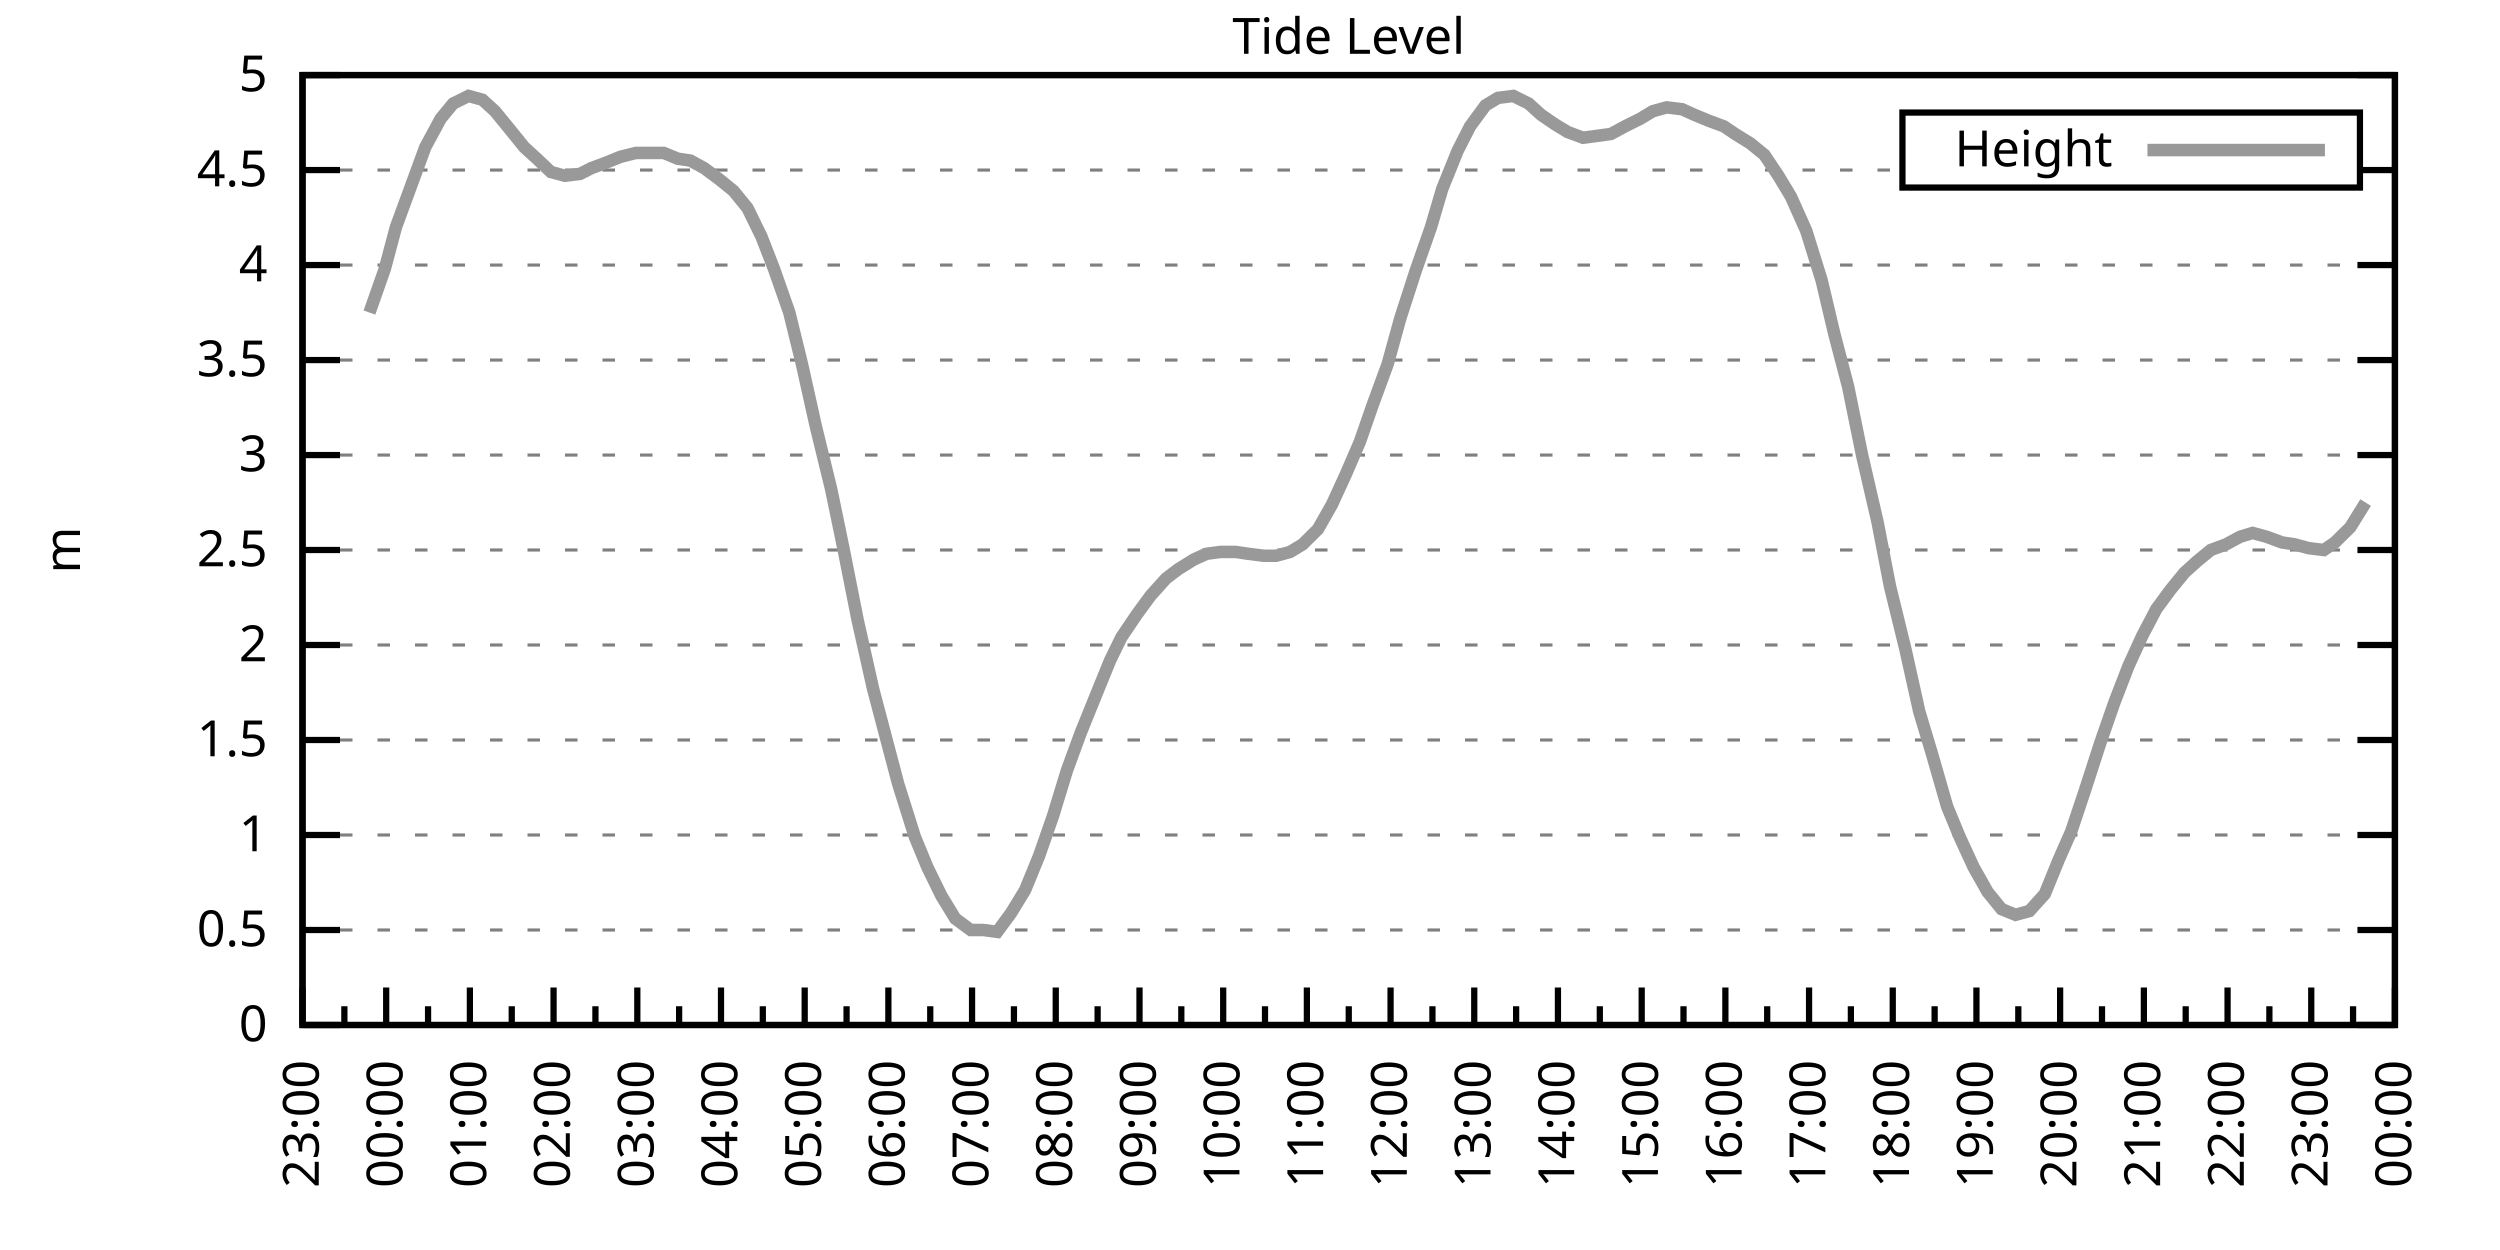
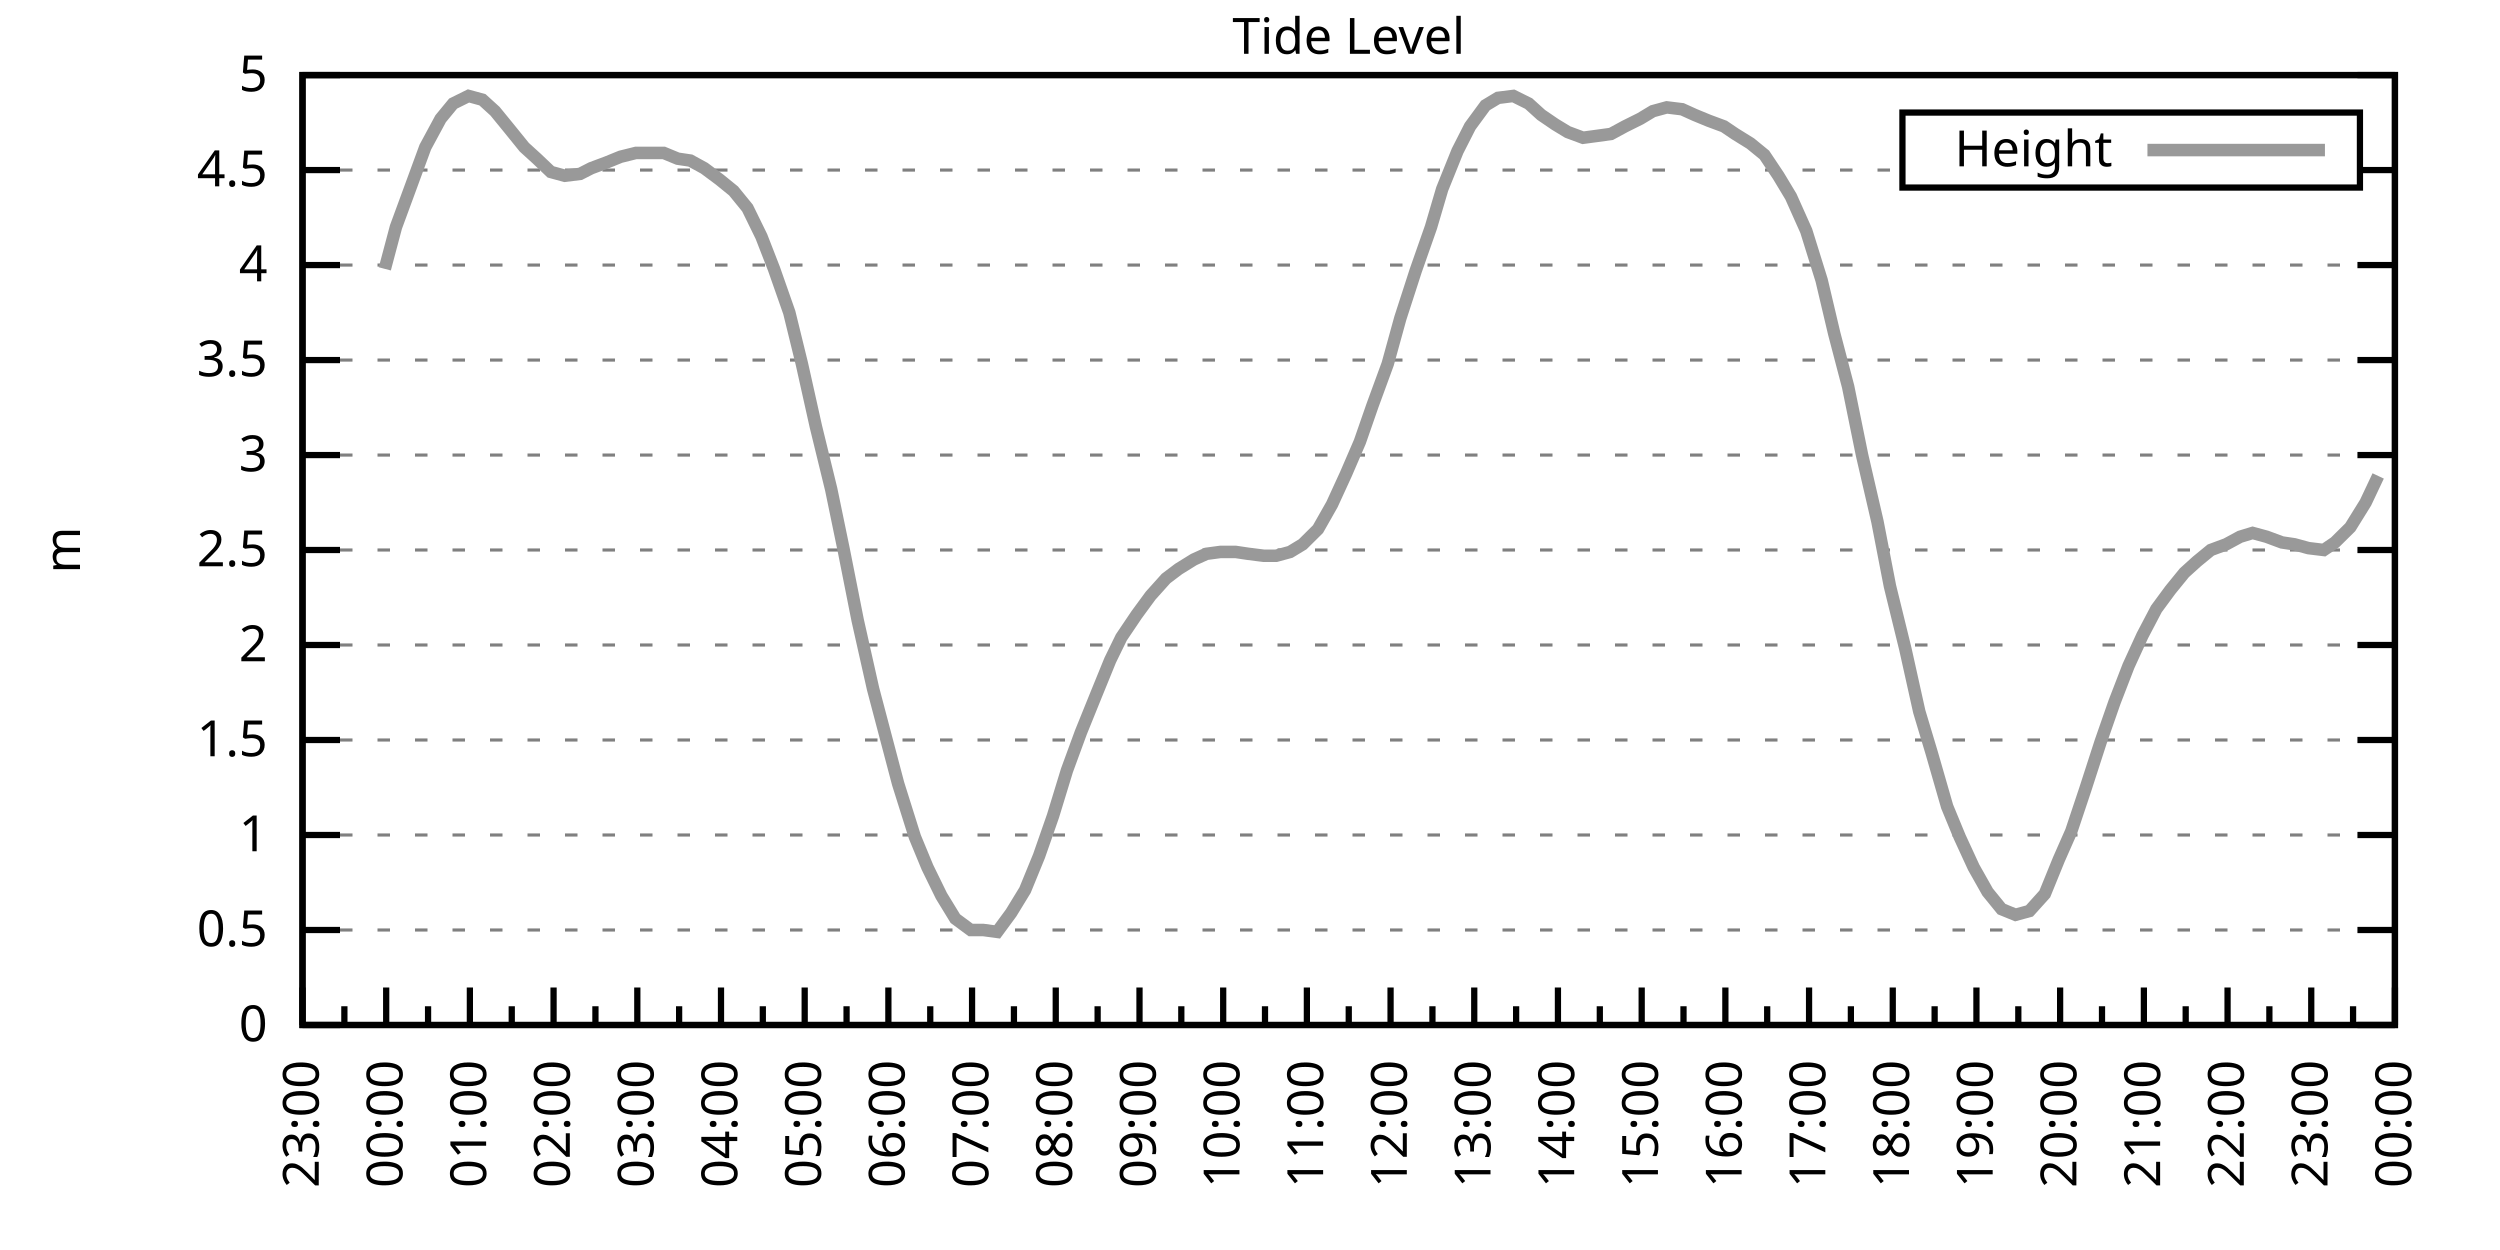
<svg xmlns="http://www.w3.org/2000/svg" xmlns:xlink="http://www.w3.org/1999/xlink" width="400" height="200" viewBox="0 0 400 200">
  <g id="gnuplot_canvas">
    <rect x="0" y="0" width="400" height="200" fill="none" />
    <defs>
      <circle id="gpDot" r="0.5" stroke-width="0.5" stroke="currentColor" />
      <path id="gpPt0" stroke-width="0.333" stroke="currentColor" d="M-1,0 h2 M0,-1 v2" />
      <path id="gpPt1" stroke-width="0.333" stroke="currentColor" d="M-1,-1 L1,1 M1,-1 L-1,1" />
      <path id="gpPt2" stroke-width="0.333" stroke="currentColor" d="M-1,0 L1,0 M0,-1 L0,1 M-1,-1 L1,1 M-1,1 L1,-1" />
      <rect id="gpPt3" stroke-width="0.333" stroke="currentColor" x="-1" y="-1" width="2" height="2" />
      <rect id="gpPt4" stroke-width="0.333" stroke="currentColor" fill="currentColor" x="-1" y="-1" width="2" height="2" />
      <circle id="gpPt5" stroke-width="0.333" stroke="currentColor" cx="0" cy="0" r="1" />
      <use xlink:href="#gpPt5" id="gpPt6" fill="currentColor" stroke="none" />
      <path id="gpPt7" stroke-width="0.333" stroke="currentColor" d="M0,-1.33 L-1.33,0.67 L1.33,0.67 z" />
      <use xlink:href="#gpPt7" id="gpPt8" fill="currentColor" stroke="none" />
      <use xlink:href="#gpPt7" id="gpPt9" stroke="currentColor" transform="rotate(180)" />
      <use xlink:href="#gpPt9" id="gpPt10" fill="currentColor" stroke="none" />
      <use xlink:href="#gpPt3" id="gpPt11" stroke="currentColor" transform="rotate(45)" />
      <use xlink:href="#gpPt11" id="gpPt12" fill="currentColor" stroke="none" />
      <path id="gpPt13" stroke-width="0.333" stroke="currentColor" d="M0,1.330 L1.265,0.411 L0.782,-1.067 L-0.782,-1.076 L-1.265,0.411 z" />
      <use xlink:href="#gpPt13" id="gpPt14" fill="currentColor" stroke="none" />
      <filter id="textbox" filterUnits="objectBoundingBox" x="0" y="0" height="1" width="1">
        <feFlood flood-color="white" flood-opacity="1" result="bgnd" />
        <feComposite in="SourceGraphic" in2="bgnd" operator="atop" />
      </filter>
      <filter id="greybox" filterUnits="objectBoundingBox" x="0" y="0" height="1" width="1">
        <feFlood flood-color="lightgrey" flood-opacity="1" result="grey" />
        <feComposite in="SourceGraphic" in2="grey" operator="atop" />
      </filter>
    </defs>
    <g fill="none" color="white" stroke="currentColor" stroke-width="1.00" stroke-linecap="butt" stroke-linejoin="miter">
</g>
    <g fill="none" color="black" stroke="currentColor" stroke-width="1.00" stroke-linecap="butt" stroke-linejoin="miter">
      <g stroke="none" shape-rendering="crispEdges">
        <polygon fill="rgb(255, 255, 255)" points="48.40,164.00 383.18,164.00 383.18,12.02 48.40,12.02 " />
      </g>
    </g>
    <g fill="none" color="black" stroke="currentColor" stroke-width="1.00" stroke-linecap="butt" stroke-linejoin="miter">
</g>
    <g fill="none" color="black" stroke="black" stroke-width="0.50" stroke-linecap="butt" stroke-linejoin="miter">
</g>
    <g fill="none" color="gray" stroke="currentColor" stroke-width="0.50" stroke-linecap="butt" stroke-linejoin="miter">
      <path stroke="gray" stroke-dasharray="2,4" class="gridline" d="M48.40,164.00 L383.19,164.00  " />
    </g>
    <g fill="none" color="gray" stroke="gray" stroke-width="1.00" stroke-linecap="butt" stroke-linejoin="miter">
</g>
    <g fill="none" color="black" stroke="currentColor" stroke-width="1.00" stroke-linecap="butt" stroke-linejoin="miter">
      <path stroke="black" d="M48.40,164.00 L54.40,164.00 M383.19,164.00 L377.19,164.00  " />
      <g transform="translate(42.80,166.60)" stroke="none" fill="black" font-family="Sans" font-size="8.00" text-anchor="end">
        <text>
          <tspan font-family="Sans"> 0</tspan>
        </text>
      </g>
    </g>
    <g fill="none" color="black" stroke="currentColor" stroke-width="1.00" stroke-linecap="butt" stroke-linejoin="miter">
</g>
    <g fill="none" color="black" stroke="black" stroke-width="0.50" stroke-linecap="butt" stroke-linejoin="miter">
</g>
    <g fill="none" color="gray" stroke="currentColor" stroke-width="0.50" stroke-linecap="butt" stroke-linejoin="miter">
      <path stroke="gray" stroke-dasharray="2,4" class="gridline" d="M48.40,148.80 L383.19,148.80  " />
    </g>
    <g fill="none" color="gray" stroke="gray" stroke-width="1.00" stroke-linecap="butt" stroke-linejoin="miter">
</g>
    <g fill="none" color="black" stroke="currentColor" stroke-width="1.00" stroke-linecap="butt" stroke-linejoin="miter">
      <path stroke="black" d="M48.40,148.80 L54.40,148.80 M383.19,148.80 L377.19,148.80  " />
      <g transform="translate(42.80,151.40)" stroke="none" fill="black" font-family="Sans" font-size="8.00" text-anchor="end">
        <text>
          <tspan font-family="Sans"> 0.5</tspan>
        </text>
      </g>
    </g>
    <g fill="none" color="black" stroke="currentColor" stroke-width="1.00" stroke-linecap="butt" stroke-linejoin="miter">
</g>
    <g fill="none" color="black" stroke="black" stroke-width="0.50" stroke-linecap="butt" stroke-linejoin="miter">
</g>
    <g fill="none" color="gray" stroke="currentColor" stroke-width="0.50" stroke-linecap="butt" stroke-linejoin="miter">
      <path stroke="gray" stroke-dasharray="2,4" class="gridline" d="M48.40,133.60 L383.19,133.60  " />
    </g>
    <g fill="none" color="gray" stroke="gray" stroke-width="1.00" stroke-linecap="butt" stroke-linejoin="miter">
</g>
    <g fill="none" color="black" stroke="currentColor" stroke-width="1.00" stroke-linecap="butt" stroke-linejoin="miter">
      <path stroke="black" d="M48.40,133.60 L54.40,133.60 M383.19,133.60 L377.19,133.60  " />
      <g transform="translate(42.80,136.20)" stroke="none" fill="black" font-family="Sans" font-size="8.00" text-anchor="end">
        <text>
          <tspan font-family="Sans"> 1</tspan>
        </text>
      </g>
    </g>
    <g fill="none" color="black" stroke="currentColor" stroke-width="1.00" stroke-linecap="butt" stroke-linejoin="miter">
</g>
    <g fill="none" color="black" stroke="black" stroke-width="0.50" stroke-linecap="butt" stroke-linejoin="miter">
</g>
    <g fill="none" color="gray" stroke="currentColor" stroke-width="0.50" stroke-linecap="butt" stroke-linejoin="miter">
      <path stroke="gray" stroke-dasharray="2,4" class="gridline" d="M48.40,118.40 L383.19,118.40  " />
    </g>
    <g fill="none" color="gray" stroke="gray" stroke-width="1.00" stroke-linecap="butt" stroke-linejoin="miter">
</g>
    <g fill="none" color="black" stroke="currentColor" stroke-width="1.00" stroke-linecap="butt" stroke-linejoin="miter">
      <path stroke="black" d="M48.40,118.40 L54.40,118.40 M383.19,118.40 L377.19,118.40  " />
      <g transform="translate(42.80,121.00)" stroke="none" fill="black" font-family="Sans" font-size="8.00" text-anchor="end">
        <text>
          <tspan font-family="Sans"> 1.5</tspan>
        </text>
      </g>
    </g>
    <g fill="none" color="black" stroke="currentColor" stroke-width="1.00" stroke-linecap="butt" stroke-linejoin="miter">
</g>
    <g fill="none" color="black" stroke="black" stroke-width="0.50" stroke-linecap="butt" stroke-linejoin="miter">
</g>
    <g fill="none" color="gray" stroke="currentColor" stroke-width="0.50" stroke-linecap="butt" stroke-linejoin="miter">
      <path stroke="gray" stroke-dasharray="2,4" class="gridline" d="M48.40,103.20 L383.19,103.20  " />
    </g>
    <g fill="none" color="gray" stroke="gray" stroke-width="1.00" stroke-linecap="butt" stroke-linejoin="miter">
</g>
    <g fill="none" color="black" stroke="currentColor" stroke-width="1.00" stroke-linecap="butt" stroke-linejoin="miter">
      <path stroke="black" d="M48.40,103.20 L54.40,103.20 M383.19,103.20 L377.19,103.20  " />
      <g transform="translate(42.80,105.80)" stroke="none" fill="black" font-family="Sans" font-size="8.00" text-anchor="end">
        <text>
          <tspan font-family="Sans"> 2</tspan>
        </text>
      </g>
    </g>
    <g fill="none" color="black" stroke="currentColor" stroke-width="1.00" stroke-linecap="butt" stroke-linejoin="miter">
</g>
    <g fill="none" color="black" stroke="black" stroke-width="0.50" stroke-linecap="butt" stroke-linejoin="miter">
</g>
    <g fill="none" color="gray" stroke="currentColor" stroke-width="0.50" stroke-linecap="butt" stroke-linejoin="miter">
      <path stroke="gray" stroke-dasharray="2,4" class="gridline" d="M48.40,88.00 L383.19,88.00  " />
    </g>
    <g fill="none" color="gray" stroke="gray" stroke-width="1.00" stroke-linecap="butt" stroke-linejoin="miter">
</g>
    <g fill="none" color="black" stroke="currentColor" stroke-width="1.00" stroke-linecap="butt" stroke-linejoin="miter">
      <path stroke="black" d="M48.40,88.00 L54.40,88.00 M383.19,88.00 L377.19,88.00  " />
      <g transform="translate(42.80,90.60)" stroke="none" fill="black" font-family="Sans" font-size="8.00" text-anchor="end">
        <text>
          <tspan font-family="Sans"> 2.5</tspan>
        </text>
      </g>
    </g>
    <g fill="none" color="black" stroke="currentColor" stroke-width="1.00" stroke-linecap="butt" stroke-linejoin="miter">
</g>
    <g fill="none" color="black" stroke="black" stroke-width="0.50" stroke-linecap="butt" stroke-linejoin="miter">
</g>
    <g fill="none" color="gray" stroke="currentColor" stroke-width="0.50" stroke-linecap="butt" stroke-linejoin="miter">
      <path stroke="gray" stroke-dasharray="2,4" class="gridline" d="M48.40,72.81 L383.19,72.81  " />
    </g>
    <g fill="none" color="gray" stroke="gray" stroke-width="1.00" stroke-linecap="butt" stroke-linejoin="miter">
</g>
    <g fill="none" color="black" stroke="currentColor" stroke-width="1.00" stroke-linecap="butt" stroke-linejoin="miter">
      <path stroke="black" d="M48.40,72.81 L54.40,72.81 M383.19,72.81 L377.19,72.81  " />
      <g transform="translate(42.80,75.41)" stroke="none" fill="black" font-family="Sans" font-size="8.00" text-anchor="end">
        <text>
          <tspan font-family="Sans"> 3</tspan>
        </text>
      </g>
    </g>
    <g fill="none" color="black" stroke="currentColor" stroke-width="1.00" stroke-linecap="butt" stroke-linejoin="miter">
</g>
    <g fill="none" color="black" stroke="black" stroke-width="0.50" stroke-linecap="butt" stroke-linejoin="miter">
</g>
    <g fill="none" color="gray" stroke="currentColor" stroke-width="0.50" stroke-linecap="butt" stroke-linejoin="miter">
      <path stroke="gray" stroke-dasharray="2,4" class="gridline" d="M48.40,57.61 L383.19,57.61  " />
    </g>
    <g fill="none" color="gray" stroke="gray" stroke-width="1.00" stroke-linecap="butt" stroke-linejoin="miter">
</g>
    <g fill="none" color="black" stroke="currentColor" stroke-width="1.00" stroke-linecap="butt" stroke-linejoin="miter">
      <path stroke="black" d="M48.40,57.61 L54.40,57.61 M383.19,57.61 L377.19,57.61  " />
      <g transform="translate(42.80,60.21)" stroke="none" fill="black" font-family="Sans" font-size="8.00" text-anchor="end">
        <text>
          <tspan font-family="Sans"> 3.5</tspan>
        </text>
      </g>
    </g>
    <g fill="none" color="black" stroke="currentColor" stroke-width="1.00" stroke-linecap="butt" stroke-linejoin="miter">
</g>
    <g fill="none" color="black" stroke="black" stroke-width="0.50" stroke-linecap="butt" stroke-linejoin="miter">
</g>
    <g fill="none" color="gray" stroke="currentColor" stroke-width="0.50" stroke-linecap="butt" stroke-linejoin="miter">
      <path stroke="gray" stroke-dasharray="2,4" class="gridline" d="M48.40,42.41 L383.19,42.41  " />
    </g>
    <g fill="none" color="gray" stroke="gray" stroke-width="1.00" stroke-linecap="butt" stroke-linejoin="miter">
</g>
    <g fill="none" color="black" stroke="currentColor" stroke-width="1.00" stroke-linecap="butt" stroke-linejoin="miter">
      <path stroke="black" d="M48.40,42.41 L54.40,42.41 M383.19,42.41 L377.19,42.41  " />
      <g transform="translate(42.80,45.01)" stroke="none" fill="black" font-family="Sans" font-size="8.00" text-anchor="end">
        <text>
          <tspan font-family="Sans"> 4</tspan>
        </text>
      </g>
    </g>
    <g fill="none" color="black" stroke="currentColor" stroke-width="1.00" stroke-linecap="butt" stroke-linejoin="miter">
</g>
    <g fill="none" color="black" stroke="black" stroke-width="0.50" stroke-linecap="butt" stroke-linejoin="miter">
</g>
    <g fill="none" color="gray" stroke="currentColor" stroke-width="0.50" stroke-linecap="butt" stroke-linejoin="miter">
      <path stroke="gray" stroke-dasharray="2,4" class="gridline" d="M48.40,27.21 L304.39,27.21 M377.59,27.21 L383.19,27.21  " />
    </g>
    <g fill="none" color="gray" stroke="gray" stroke-width="1.00" stroke-linecap="butt" stroke-linejoin="miter">
</g>
    <g fill="none" color="black" stroke="currentColor" stroke-width="1.00" stroke-linecap="butt" stroke-linejoin="miter">
      <path stroke="black" d="M48.40,27.21 L54.40,27.21 M383.19,27.21 L377.19,27.21  " />
      <g transform="translate(42.80,29.81)" stroke="none" fill="black" font-family="Sans" font-size="8.00" text-anchor="end">
        <text>
          <tspan font-family="Sans"> 4.5</tspan>
        </text>
      </g>
    </g>
    <g fill="none" color="black" stroke="currentColor" stroke-width="1.00" stroke-linecap="butt" stroke-linejoin="miter">
</g>
    <g fill="none" color="black" stroke="black" stroke-width="0.50" stroke-linecap="butt" stroke-linejoin="miter">
</g>
    <g fill="none" color="gray" stroke="currentColor" stroke-width="0.50" stroke-linecap="butt" stroke-linejoin="miter">
      <path stroke="gray" stroke-dasharray="2,4" class="gridline" d="M48.40,12.01 L383.19,12.01  " />
    </g>
    <g fill="none" color="gray" stroke="gray" stroke-width="1.00" stroke-linecap="butt" stroke-linejoin="miter">
</g>
    <g fill="none" color="black" stroke="currentColor" stroke-width="1.00" stroke-linecap="butt" stroke-linejoin="miter">
      <path stroke="black" d="M48.40,12.01 L54.40,12.01 M383.19,12.01 L377.19,12.01  " />
      <g transform="translate(42.80,14.61)" stroke="none" fill="black" font-family="Sans" font-size="8.00" text-anchor="end">
        <text>
          <tspan font-family="Sans"> 5</tspan>
        </text>
      </g>
    </g>
    <g fill="none" color="black" stroke="currentColor" stroke-width="1.00" stroke-linecap="butt" stroke-linejoin="miter">
      <path stroke="black" d="M48.40,164.00 L48.40,158.00  " />
      <g transform="translate(51.00,169.60) rotate(270)" stroke="none" fill="black" font-family="Sans" font-size="8.00" text-anchor="end">
        <text>
          <tspan font-family="Sans">23:00</tspan>
        </text>
      </g>
    </g>
    <g fill="none" color="black" stroke="currentColor" stroke-width="1.00" stroke-linecap="butt" stroke-linejoin="miter">
      <path stroke="black" d="M55.10,164.00 L55.10,161.00 M61.79,164.00 L61.79,158.00  " />
      <g transform="translate(64.39,169.60) rotate(270)" stroke="none" fill="black" font-family="Sans" font-size="8.00" text-anchor="end">
        <text>
          <tspan font-family="Sans">00:00</tspan>
        </text>
      </g>
    </g>
    <g fill="none" color="black" stroke="currentColor" stroke-width="1.00" stroke-linecap="butt" stroke-linejoin="miter">
      <path stroke="black" d="M68.49,164.00 L68.49,161.00 M75.18,164.00 L75.18,158.00  " />
      <g transform="translate(77.78,169.60) rotate(270)" stroke="none" fill="black" font-family="Sans" font-size="8.00" text-anchor="end">
        <text>
          <tspan font-family="Sans">01:00</tspan>
        </text>
      </g>
    </g>
    <g fill="none" color="black" stroke="currentColor" stroke-width="1.00" stroke-linecap="butt" stroke-linejoin="miter">
      <path stroke="black" d="M81.88,164.00 L81.88,161.00 M88.57,164.00 L88.57,158.00  " />
      <g transform="translate(91.17,169.60) rotate(270)" stroke="none" fill="black" font-family="Sans" font-size="8.00" text-anchor="end">
        <text>
          <tspan font-family="Sans">02:00</tspan>
        </text>
      </g>
    </g>
    <g fill="none" color="black" stroke="currentColor" stroke-width="1.00" stroke-linecap="butt" stroke-linejoin="miter">
      <path stroke="black" d="M95.27,164.00 L95.27,161.00 M101.97,164.00 L101.97,158.00  " />
      <g transform="translate(104.57,169.60) rotate(270)" stroke="none" fill="black" font-family="Sans" font-size="8.00" text-anchor="end">
        <text>
          <tspan font-family="Sans">03:00</tspan>
        </text>
      </g>
    </g>
    <g fill="none" color="black" stroke="currentColor" stroke-width="1.00" stroke-linecap="butt" stroke-linejoin="miter">
      <path stroke="black" d="M108.66,164.00 L108.66,161.00 M115.36,164.00 L115.36,158.00  " />
      <g transform="translate(117.96,169.60) rotate(270)" stroke="none" fill="black" font-family="Sans" font-size="8.00" text-anchor="end">
        <text>
          <tspan font-family="Sans">04:00</tspan>
        </text>
      </g>
    </g>
    <g fill="none" color="black" stroke="currentColor" stroke-width="1.00" stroke-linecap="butt" stroke-linejoin="miter">
      <path stroke="black" d="M122.05,164.00 L122.05,161.00 M128.75,164.00 L128.75,158.00  " />
      <g transform="translate(131.35,169.60) rotate(270)" stroke="none" fill="black" font-family="Sans" font-size="8.00" text-anchor="end">
        <text>
          <tspan font-family="Sans">05:00</tspan>
        </text>
      </g>
    </g>
    <g fill="none" color="black" stroke="currentColor" stroke-width="1.00" stroke-linecap="butt" stroke-linejoin="miter">
      <path stroke="black" d="M135.45,164.00 L135.45,161.00 M142.14,164.00 L142.14,158.00  " />
      <g transform="translate(144.74,169.60) rotate(270)" stroke="none" fill="black" font-family="Sans" font-size="8.00" text-anchor="end">
        <text>
          <tspan font-family="Sans">06:00</tspan>
        </text>
      </g>
    </g>
    <g fill="none" color="black" stroke="currentColor" stroke-width="1.00" stroke-linecap="butt" stroke-linejoin="miter">
      <path stroke="black" d="M148.84,164.00 L148.84,161.00 M155.53,164.00 L155.53,158.00  " />
      <g transform="translate(158.13,169.60) rotate(270)" stroke="none" fill="black" font-family="Sans" font-size="8.00" text-anchor="end">
        <text>
          <tspan font-family="Sans">07:00</tspan>
        </text>
      </g>
    </g>
    <g fill="none" color="black" stroke="currentColor" stroke-width="1.00" stroke-linecap="butt" stroke-linejoin="miter">
      <path stroke="black" d="M162.23,164.00 L162.23,161.00 M168.92,164.00 L168.92,158.00  " />
      <g transform="translate(171.52,169.60) rotate(270)" stroke="none" fill="black" font-family="Sans" font-size="8.00" text-anchor="end">
        <text>
          <tspan font-family="Sans">08:00</tspan>
        </text>
      </g>
    </g>
    <g fill="none" color="black" stroke="currentColor" stroke-width="1.00" stroke-linecap="butt" stroke-linejoin="miter">
      <path stroke="black" d="M175.62,164.00 L175.62,161.00 M182.32,164.00 L182.32,158.00  " />
      <g transform="translate(184.92,169.60) rotate(270)" stroke="none" fill="black" font-family="Sans" font-size="8.00" text-anchor="end">
        <text>
          <tspan font-family="Sans">09:00</tspan>
        </text>
      </g>
    </g>
    <g fill="none" color="black" stroke="currentColor" stroke-width="1.00" stroke-linecap="butt" stroke-linejoin="miter">
      <path stroke="black" d="M189.01,164.00 L189.01,161.00 M195.71,164.00 L195.71,158.00  " />
      <g transform="translate(198.31,169.60) rotate(270)" stroke="none" fill="black" font-family="Sans" font-size="8.00" text-anchor="end">
        <text>
          <tspan font-family="Sans">10:00</tspan>
        </text>
      </g>
    </g>
    <g fill="none" color="black" stroke="currentColor" stroke-width="1.00" stroke-linecap="butt" stroke-linejoin="miter">
      <path stroke="black" d="M202.40,164.00 L202.40,161.00 M209.10,164.00 L209.10,158.00  " />
      <g transform="translate(211.70,169.60) rotate(270)" stroke="none" fill="black" font-family="Sans" font-size="8.00" text-anchor="end">
        <text>
          <tspan font-family="Sans">11:00</tspan>
        </text>
      </g>
    </g>
    <g fill="none" color="black" stroke="currentColor" stroke-width="1.00" stroke-linecap="butt" stroke-linejoin="miter">
      <path stroke="black" d="M215.80,164.00 L215.80,161.00 M222.49,164.00 L222.49,158.00  " />
      <g transform="translate(225.09,169.60) rotate(270)" stroke="none" fill="black" font-family="Sans" font-size="8.00" text-anchor="end">
        <text>
          <tspan font-family="Sans">12:00</tspan>
        </text>
      </g>
    </g>
    <g fill="none" color="black" stroke="currentColor" stroke-width="1.00" stroke-linecap="butt" stroke-linejoin="miter">
      <path stroke="black" d="M229.19,164.00 L229.19,161.00 M235.88,164.00 L235.88,158.00  " />
      <g transform="translate(238.48,169.60) rotate(270)" stroke="none" fill="black" font-family="Sans" font-size="8.00" text-anchor="end">
        <text>
          <tspan font-family="Sans">13:00</tspan>
        </text>
      </g>
    </g>
    <g fill="none" color="black" stroke="currentColor" stroke-width="1.00" stroke-linecap="butt" stroke-linejoin="miter">
      <path stroke="black" d="M242.58,164.00 L242.58,161.00 M249.27,164.00 L249.27,158.00  " />
      <g transform="translate(251.87,169.60) rotate(270)" stroke="none" fill="black" font-family="Sans" font-size="8.00" text-anchor="end">
        <text>
          <tspan font-family="Sans">14:00</tspan>
        </text>
      </g>
    </g>
    <g fill="none" color="black" stroke="currentColor" stroke-width="1.00" stroke-linecap="butt" stroke-linejoin="miter">
      <path stroke="black" d="M255.97,164.00 L255.97,161.00 M262.67,164.00 L262.67,158.00  " />
      <g transform="translate(265.27,169.60) rotate(270)" stroke="none" fill="black" font-family="Sans" font-size="8.00" text-anchor="end">
        <text>
          <tspan font-family="Sans">15:00</tspan>
        </text>
      </g>
    </g>
    <g fill="none" color="black" stroke="currentColor" stroke-width="1.00" stroke-linecap="butt" stroke-linejoin="miter">
      <path stroke="black" d="M269.36,164.00 L269.36,161.00 M276.06,164.00 L276.06,158.00  " />
      <g transform="translate(278.66,169.60) rotate(270)" stroke="none" fill="black" font-family="Sans" font-size="8.00" text-anchor="end">
        <text>
          <tspan font-family="Sans">16:00</tspan>
        </text>
      </g>
    </g>
    <g fill="none" color="black" stroke="currentColor" stroke-width="1.00" stroke-linecap="butt" stroke-linejoin="miter">
      <path stroke="black" d="M282.75,164.00 L282.75,161.00 M289.45,164.00 L289.45,158.00  " />
      <g transform="translate(292.05,169.60) rotate(270)" stroke="none" fill="black" font-family="Sans" font-size="8.00" text-anchor="end">
        <text>
          <tspan font-family="Sans">17:00</tspan>
        </text>
      </g>
    </g>
    <g fill="none" color="black" stroke="currentColor" stroke-width="1.00" stroke-linecap="butt" stroke-linejoin="miter">
      <path stroke="black" d="M296.14,164.00 L296.14,161.00 M302.84,164.00 L302.84,158.00  " />
      <g transform="translate(305.44,169.60) rotate(270)" stroke="none" fill="black" font-family="Sans" font-size="8.00" text-anchor="end">
        <text>
          <tspan font-family="Sans">18:00</tspan>
        </text>
      </g>
    </g>
    <g fill="none" color="black" stroke="currentColor" stroke-width="1.00" stroke-linecap="butt" stroke-linejoin="miter">
      <path stroke="black" d="M309.54,164.00 L309.54,161.00 M316.23,164.00 L316.23,158.00  " />
      <g transform="translate(318.83,169.60) rotate(270)" stroke="none" fill="black" font-family="Sans" font-size="8.00" text-anchor="end">
        <text>
          <tspan font-family="Sans">19:00</tspan>
        </text>
      </g>
    </g>
    <g fill="none" color="black" stroke="currentColor" stroke-width="1.00" stroke-linecap="butt" stroke-linejoin="miter">
      <path stroke="black" d="M322.93,164.00 L322.93,161.00 M329.62,164.00 L329.62,158.00  " />
      <g transform="translate(332.22,169.60) rotate(270)" stroke="none" fill="black" font-family="Sans" font-size="8.00" text-anchor="end">
        <text>
          <tspan font-family="Sans">20:00</tspan>
        </text>
      </g>
    </g>
    <g fill="none" color="black" stroke="currentColor" stroke-width="1.00" stroke-linecap="butt" stroke-linejoin="miter">
      <path stroke="black" d="M336.32,164.00 L336.32,161.00 M343.02,164.00 L343.02,158.00  " />
      <g transform="translate(345.62,169.60) rotate(270)" stroke="none" fill="black" font-family="Sans" font-size="8.00" text-anchor="end">
        <text>
          <tspan font-family="Sans">21:00</tspan>
        </text>
      </g>
    </g>
    <g fill="none" color="black" stroke="currentColor" stroke-width="1.00" stroke-linecap="butt" stroke-linejoin="miter">
      <path stroke="black" d="M349.71,164.00 L349.71,161.00 M356.41,164.00 L356.41,158.00  " />
      <g transform="translate(359.01,169.60) rotate(270)" stroke="none" fill="black" font-family="Sans" font-size="8.00" text-anchor="end">
        <text>
          <tspan font-family="Sans">22:00</tspan>
        </text>
      </g>
    </g>
    <g fill="none" color="black" stroke="currentColor" stroke-width="1.00" stroke-linecap="butt" stroke-linejoin="miter">
      <path stroke="black" d="M363.10,164.00 L363.10,161.00 M369.80,164.00 L369.80,158.00  " />
      <g transform="translate(372.40,169.60) rotate(270)" stroke="none" fill="black" font-family="Sans" font-size="8.00" text-anchor="end">
        <text>
          <tspan font-family="Sans">23:00</tspan>
        </text>
      </g>
    </g>
    <g fill="none" color="black" stroke="currentColor" stroke-width="1.00" stroke-linecap="butt" stroke-linejoin="miter">
      <path stroke="black" d="M376.49,164.00 L376.49,161.00 M383.19,164.00 L383.19,158.00  " />
      <g transform="translate(385.79,169.60) rotate(270)" stroke="none" fill="black" font-family="Sans" font-size="8.00" text-anchor="end">
        <text>
          <tspan font-family="Sans">00:00</tspan>
        </text>
      </g>
    </g>
    <g fill="none" color="black" stroke="currentColor" stroke-width="1.00" stroke-linecap="butt" stroke-linejoin="miter">
</g>
    <g fill="none" color="black" stroke="currentColor" stroke-width="1.00" stroke-linecap="butt" stroke-linejoin="miter">
      <path stroke="black" d="M48.40,12.01 L48.40,164.00 L383.19,164.00 L383.19,12.01 L48.40,12.01 Z  " />
    </g>
    <g fill="none" color="black" stroke="currentColor" stroke-width="1.00" stroke-linecap="butt" stroke-linejoin="miter">
      <g transform="translate(12.80,88.01) rotate(270)" stroke="none" fill="black" font-family="Sans" font-size="8.00" text-anchor="middle">
        <text>
          <tspan font-family="Sans">m</tspan>
        </text>
      </g>
    </g>
    <g fill="none" color="black" stroke="currentColor" stroke-width="1.00" stroke-linecap="butt" stroke-linejoin="miter">
</g>
    <g fill="none" color="black" stroke="currentColor" stroke-width="1.00" stroke-linecap="butt" stroke-linejoin="miter">
      <path stroke="black" d="M304.39,30.01 L304.39,18.01 L377.59,18.01 L377.59,30.01 L304.39,30.01 Z  " />
    </g>
    <g id="Tide_level_plot_1">
      <g fill="none" color="white" stroke="black" stroke-width="2.00" stroke-linecap="butt" stroke-linejoin="miter">
</g>
      <g fill="none" color="black" stroke="currentColor" stroke-width="2.00" stroke-linecap="butt" stroke-linejoin="miter">
        <g transform="translate(337.99,26.61)" stroke="none" fill="black" font-family="Sans" font-size="8.00" text-anchor="end">
          <text>
            <tspan font-family="Sans">Height</tspan>
          </text>
        </g>
      </g>
      <g fill="none" color="black" stroke="currentColor" stroke-width="2.00" stroke-linecap="butt" stroke-linejoin="miter">
-         <path stroke="rgb(153, 153, 153)" d="M343.59,24.01 L371.99,24.01 M59.11,50.01 L61.57,43.02 L63.35,36.33 L65.81,29.64 L68.04,23.56 L70.50,19.00   L72.50,16.57 L74.96,15.35 L77.19,15.96 L79.20,17.79 L81.43,20.52 L83.89,23.56 L85.90,25.39 L88.13,27.51   L90.36,28.12 L92.82,27.82 L94.60,26.91 L97.06,25.99 L99.29,25.08 L101.74,24.47 L103.75,24.47 L106.21,24.47   L108.44,25.39 L110.45,25.69 L112.68,26.91 L115.13,28.73 L117.37,30.55 L119.60,33.29 L121.83,37.85 L123.84,43.02   L126.29,50.01 L128.30,58.21 L130.54,68.25 L132.99,78.28 L135.00,88.00 L137.23,99.25 L139.69,110.20 L143.70,125.39   L146.38,133.91 L148.39,138.77 L150.62,143.33 L152.85,146.98 L155.31,148.80 L157.32,148.80 L159.55,149.10 L161.78,146.07   L164.01,142.42 L166.25,136.95 L168.48,130.56 L170.71,123.27 L172.94,117.19 L175.40,111.11 L177.63,105.64 L179.41,101.99   L181.87,98.34 L184.10,95.30 L186.56,92.56 L188.57,91.04 L191.02,89.52 L193.03,88.61 L195.26,88.31 L197.72,88.31   L199.73,88.61 L202.18,88.92 L204.19,88.92 L206.42,88.31 L208.43,87.09 L210.88,84.66 L213.12,80.71 L215.35,75.85   L217.58,70.68 L219.59,64.90 L222.04,58.21 L224.05,50.92 L226.51,43.32 L228.96,36.33 L230.75,30.25 L233.20,24.17   L235.21,20.22 L237.67,16.87 L239.68,15.66 L242.13,15.35 L244.59,16.57 L246.60,18.39 L248.83,19.91 L250.84,21.13   L253.29,22.04 L255.52,21.74 L257.76,21.43 L259.99,20.22 L262.44,19.00 L264.45,17.79 L266.68,17.18 L269.14,17.48   L271.15,18.39 L273.38,19.31 L275.83,20.22 L277.62,21.43 L280.07,22.95 L282.31,24.78 L284.54,28.12 L286.55,31.46   L289.00,36.94 L291.46,44.84 L293.47,53.35 L295.70,61.86 L297.93,72.81 L300.39,83.45 L302.39,93.78 L304.85,103.81   L307.08,113.84 L309.09,120.53 L311.54,129.04 L313.55,133.91 L315.79,138.77 L318.02,142.72 L320.25,145.46 L322.48,146.37   L324.71,145.76 L327.17,143.03 L329.40,137.55 L331.41,132.99 L333.64,126.31 L336.10,118.71 L338.33,112.32 L340.56,106.55   L342.79,101.68 L345.02,97.43 L347.26,94.39 L349.49,91.65 L351.50,89.83 L353.73,88.00 L356.18,87.09 L358.42,85.88   L360.42,85.27 L362.66,85.88 L365.11,86.79 L367.12,87.09 L369.35,87.70 L371.81,88.00 L373.59,86.79 L376.05,84.36   L378.50,80.41  " />
+         <path stroke="rgb(153, 153, 153)" d="M343.59,24.01 L371.99,24.01 M61.57,43.02 L63.35,36.33 L65.81,29.64 L68.04,23.56 L70.50,19.00 L72.50,16.57   L74.96,15.35 L77.19,15.96 L79.20,17.79 L81.43,20.52 L83.89,23.56 L85.90,25.39 L88.13,27.51 L90.36,28.12   L92.82,27.82 L94.60,26.91 L97.06,25.99 L99.29,25.08 L101.74,24.47 L103.75,24.47 L106.21,24.47 L108.44,25.39   L110.45,25.69 L112.68,26.91 L115.13,28.73 L117.37,30.55 L119.60,33.29 L121.83,37.85 L123.84,43.02 L126.29,50.01   L128.30,58.21 L130.54,68.25 L132.99,78.28 L135.00,88.00 L137.23,99.25 L139.69,110.20 L143.70,125.39 L146.38,133.91   L148.39,138.77 L150.62,143.33 L152.85,146.98 L155.31,148.80 L157.32,148.80 L159.55,149.10 L161.78,146.07 L164.01,142.42   L166.25,136.95 L168.48,130.56 L170.71,123.27 L172.94,117.19 L175.40,111.11 L177.63,105.64 L179.41,101.99 L181.87,98.34   L184.10,95.30 L186.56,92.56 L188.57,91.04 L191.02,89.52 L193.03,88.61 L195.26,88.31 L197.72,88.31 L199.73,88.61   L202.18,88.92 L204.19,88.92 L206.42,88.31 L208.43,87.09 L210.88,84.66 L213.12,80.71 L215.35,75.85 L217.58,70.68   L219.59,64.90 L222.04,58.21 L224.05,50.92 L226.51,43.32 L228.96,36.33 L230.75,30.25 L233.20,24.17 L235.21,20.22   L237.67,16.87 L239.68,15.66 L242.13,15.35 L244.59,16.57 L246.60,18.39 L248.83,19.91 L250.84,21.13 L253.29,22.04   L255.52,21.74 L257.76,21.43 L259.99,20.22 L262.44,19.00 L264.45,17.79 L266.68,17.18 L269.14,17.48 L271.15,18.39   L273.38,19.31 L275.83,20.22 L277.62,21.43 L280.07,22.95 L282.31,24.78 L284.54,28.12 L286.55,31.46 L289.00,36.94   L291.46,44.84 L293.47,53.35 L295.70,61.86 L297.93,72.81 L300.39,83.45 L302.39,93.78 L304.85,103.81 L307.08,113.84   L309.09,120.53 L311.54,129.04 L313.55,133.91 L315.79,138.77 L318.02,142.72 L320.25,145.46 L322.48,146.37 L324.71,145.76   L327.17,143.03 L329.40,137.55 L331.41,132.99 L333.64,126.31 L336.10,118.71 L338.33,112.32 L340.56,106.55 L342.79,101.68   L345.02,97.43 L347.26,94.39 L349.49,91.65 L351.50,89.83 L353.73,88.00 L356.18,87.09 L358.42,85.88 L360.42,85.27   L362.66,85.88 L365.11,86.79 L367.12,87.09 L369.35,87.70 L371.81,88.00 L373.59,86.79 L376.05,84.36 L378.50,80.41   L380.51,76.15  " />
      </g>
    </g>
    <g fill="none" color="black" stroke="currentColor" stroke-width="2.00" stroke-linecap="butt" stroke-linejoin="miter">
</g>
    <g fill="none" color="black" stroke="black" stroke-width="1.00" stroke-linecap="butt" stroke-linejoin="miter">
</g>
    <g fill="none" color="black" stroke="currentColor" stroke-width="1.00" stroke-linecap="butt" stroke-linejoin="miter">
      <path stroke="black" d="M48.40,12.01 L48.40,164.00 L383.19,164.00 L383.19,12.01 L48.40,12.01 Z  " />
    </g>
    <g fill="none" color="black" stroke="currentColor" stroke-width="1.00" stroke-linecap="butt" stroke-linejoin="miter">
      <g transform="translate(215.79,8.61)" stroke="none" fill="black" font-family="Sans" font-size="8.00" text-anchor="middle">
        <text>
          <tspan font-family="Sans">Tide Level</tspan>
        </text>
      </g>
    </g>
    <g fill="none" color="black" stroke="currentColor" stroke-width="1.00" stroke-linecap="butt" stroke-linejoin="miter">
</g>
  </g>
</svg>
